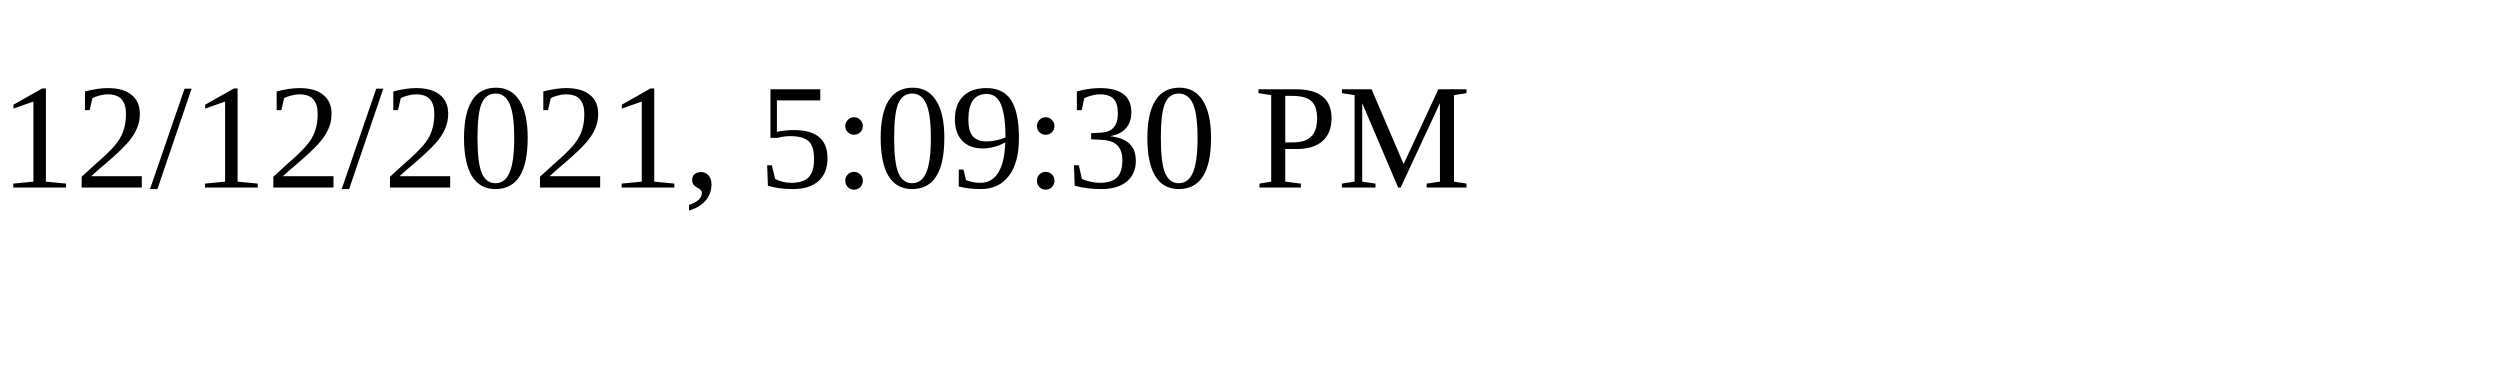
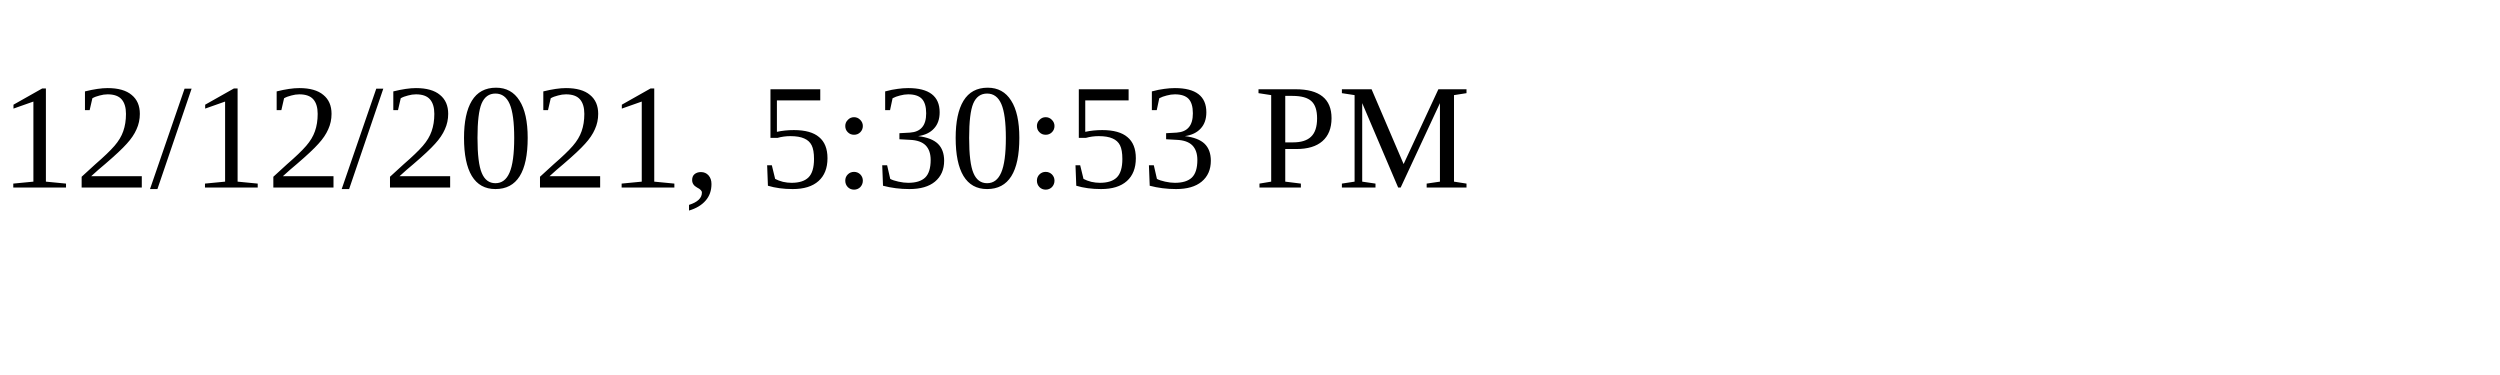
<svg xmlns="http://www.w3.org/2000/svg" height="30" width="200">
-   <text x="0" y="15">12/12/2021, 5:09:30 PM</text>
+   <text x="0" y="15">12/12/2021, 5:30:53 PM</text>
</svg>
